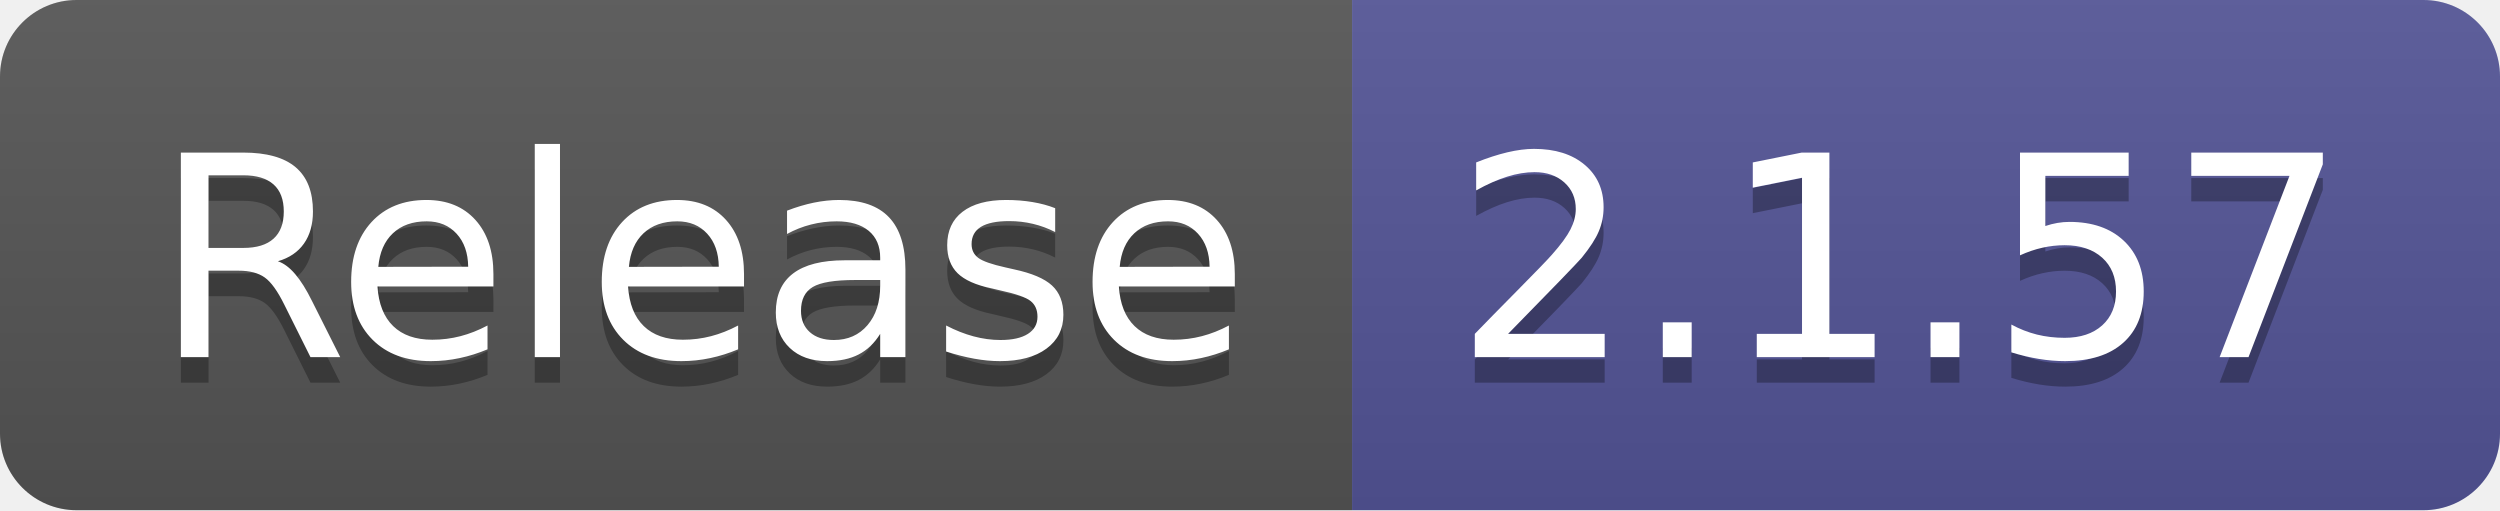
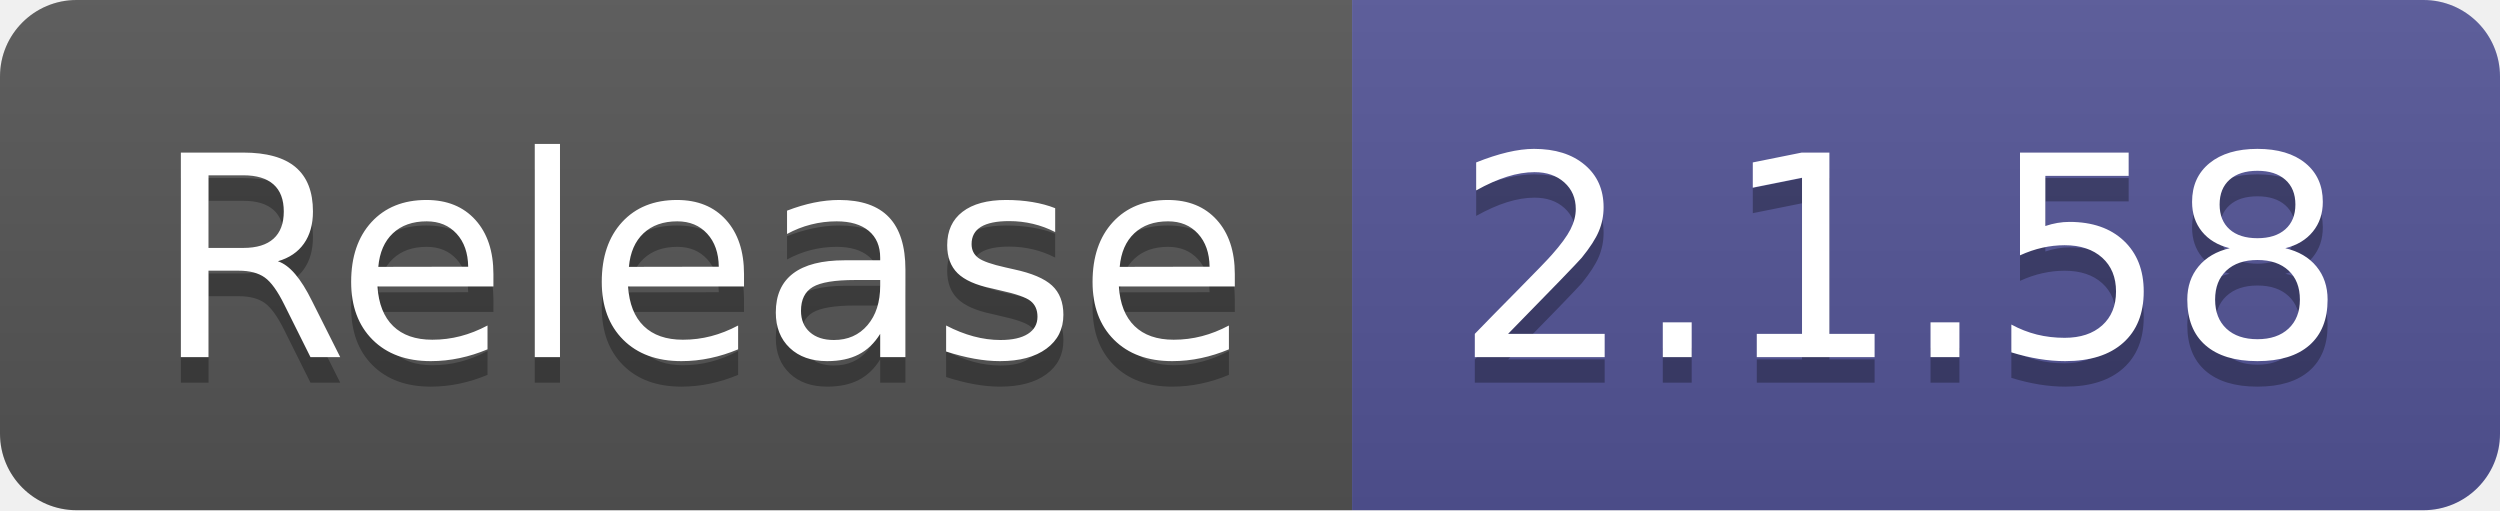
- <svg xmlns="http://www.w3.org/2000/svg" width="98" height="20" role="img" aria-label="Release: 2.1.57">
+ <svg xmlns="http://www.w3.org/2000/svg" width="98" height="20" role="img" aria-label="Release: 2.1.58">
  <linearGradient id="s" x2="0" y2="100%">
    <stop offset="0" stop-color="#bbb" stop-opacity=".1" />
    <stop offset="1" stop-opacity=".1" />
  </linearGradient>
  <clipPath id="r">
    <rect width="98" height="20" rx="3" fill="#fff" />
  </clipPath>
  <g clip-path="url(#r)">
    <rect width="53" height="20" fill="#555" />
    <rect x="53" width="45" height="20" fill="#535597" />
    <rect width="98" height="20" fill="url(#s)" />
  </g>
  <g fill="#fff" text-anchor="middle" font-family="Verdana,Geneva,DejaVu Sans,sans-serif" text-rendering="geometricPrecision" font-size="110">
    <text aria-hidden="true" x="275" y="150" fill="#010101" fill-opacity=".3" transform="scale(.1)" textLength="430">Release</text>
    <text x="275" y="140" transform="scale(.1)" fill="#fff" textLength="430">Release</text>
-     <text aria-hidden="true" x="745" y="150" fill="#010101" fill-opacity=".3" transform="scale(.1)" textLength="350">2.1.57</text>
-     <text x="745" y="140" transform="scale(.1)" fill="#fff" textLength="350">2.1.57</text>
+     <text aria-hidden="true" x="745" y="150" fill="#010101" fill-opacity=".3" transform="scale(.1)" textLength="350">2.1.58</text>
+     <text x="745" y="140" transform="scale(.1)" fill="#fff" textLength="350">2.1.58</text>
  </g>
</svg>
